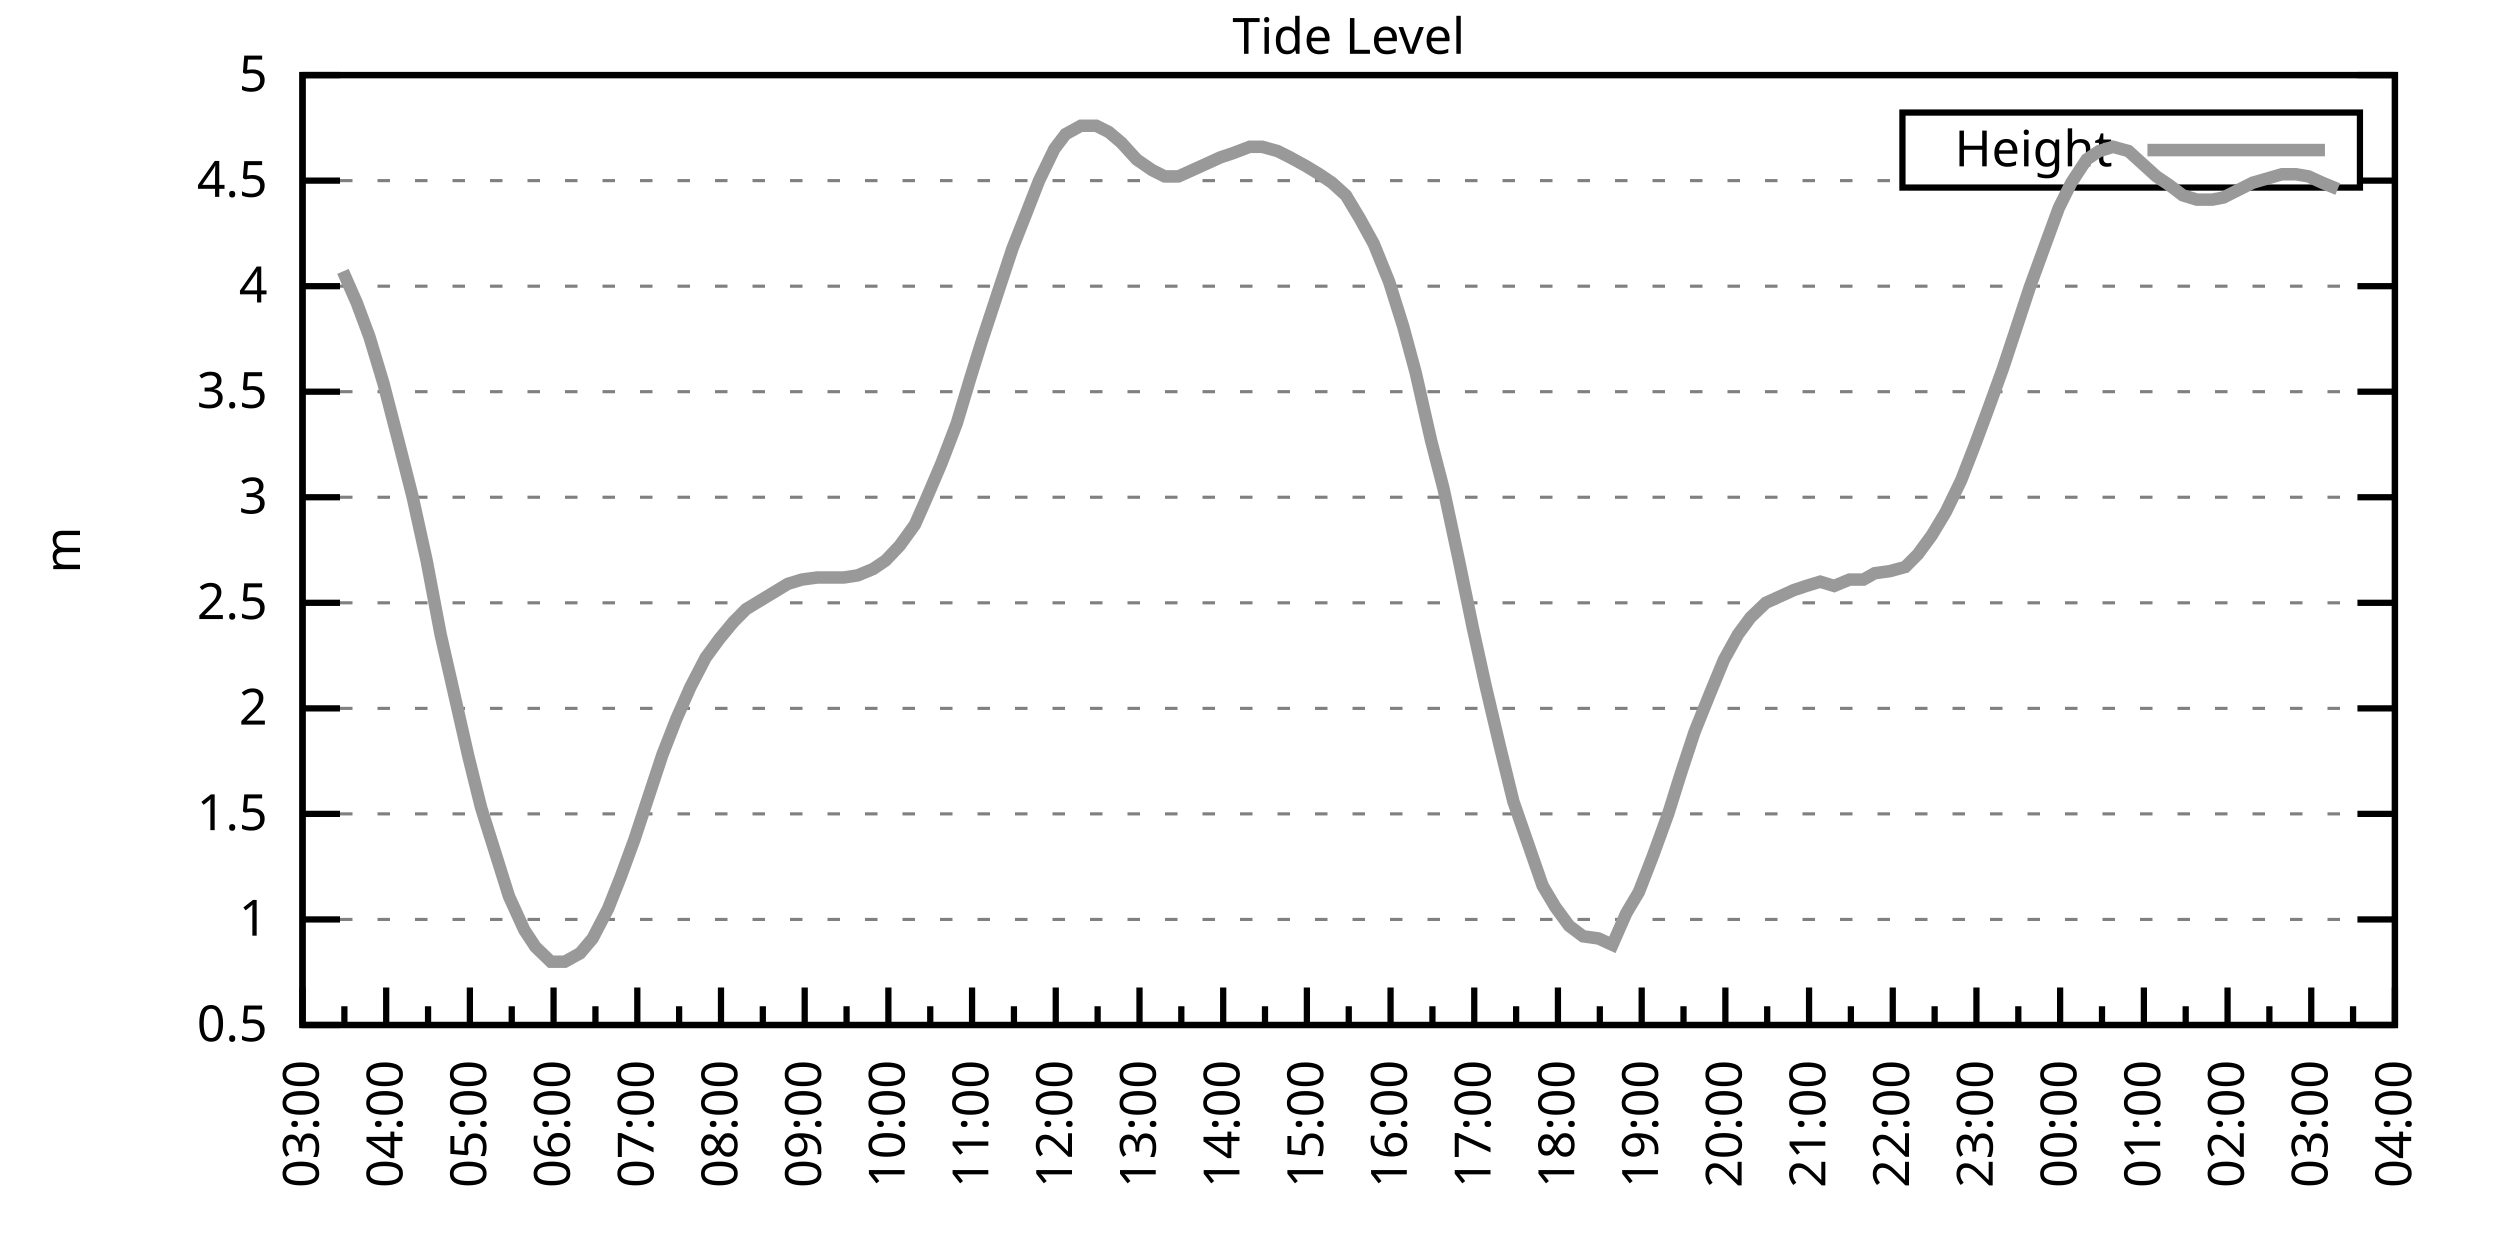
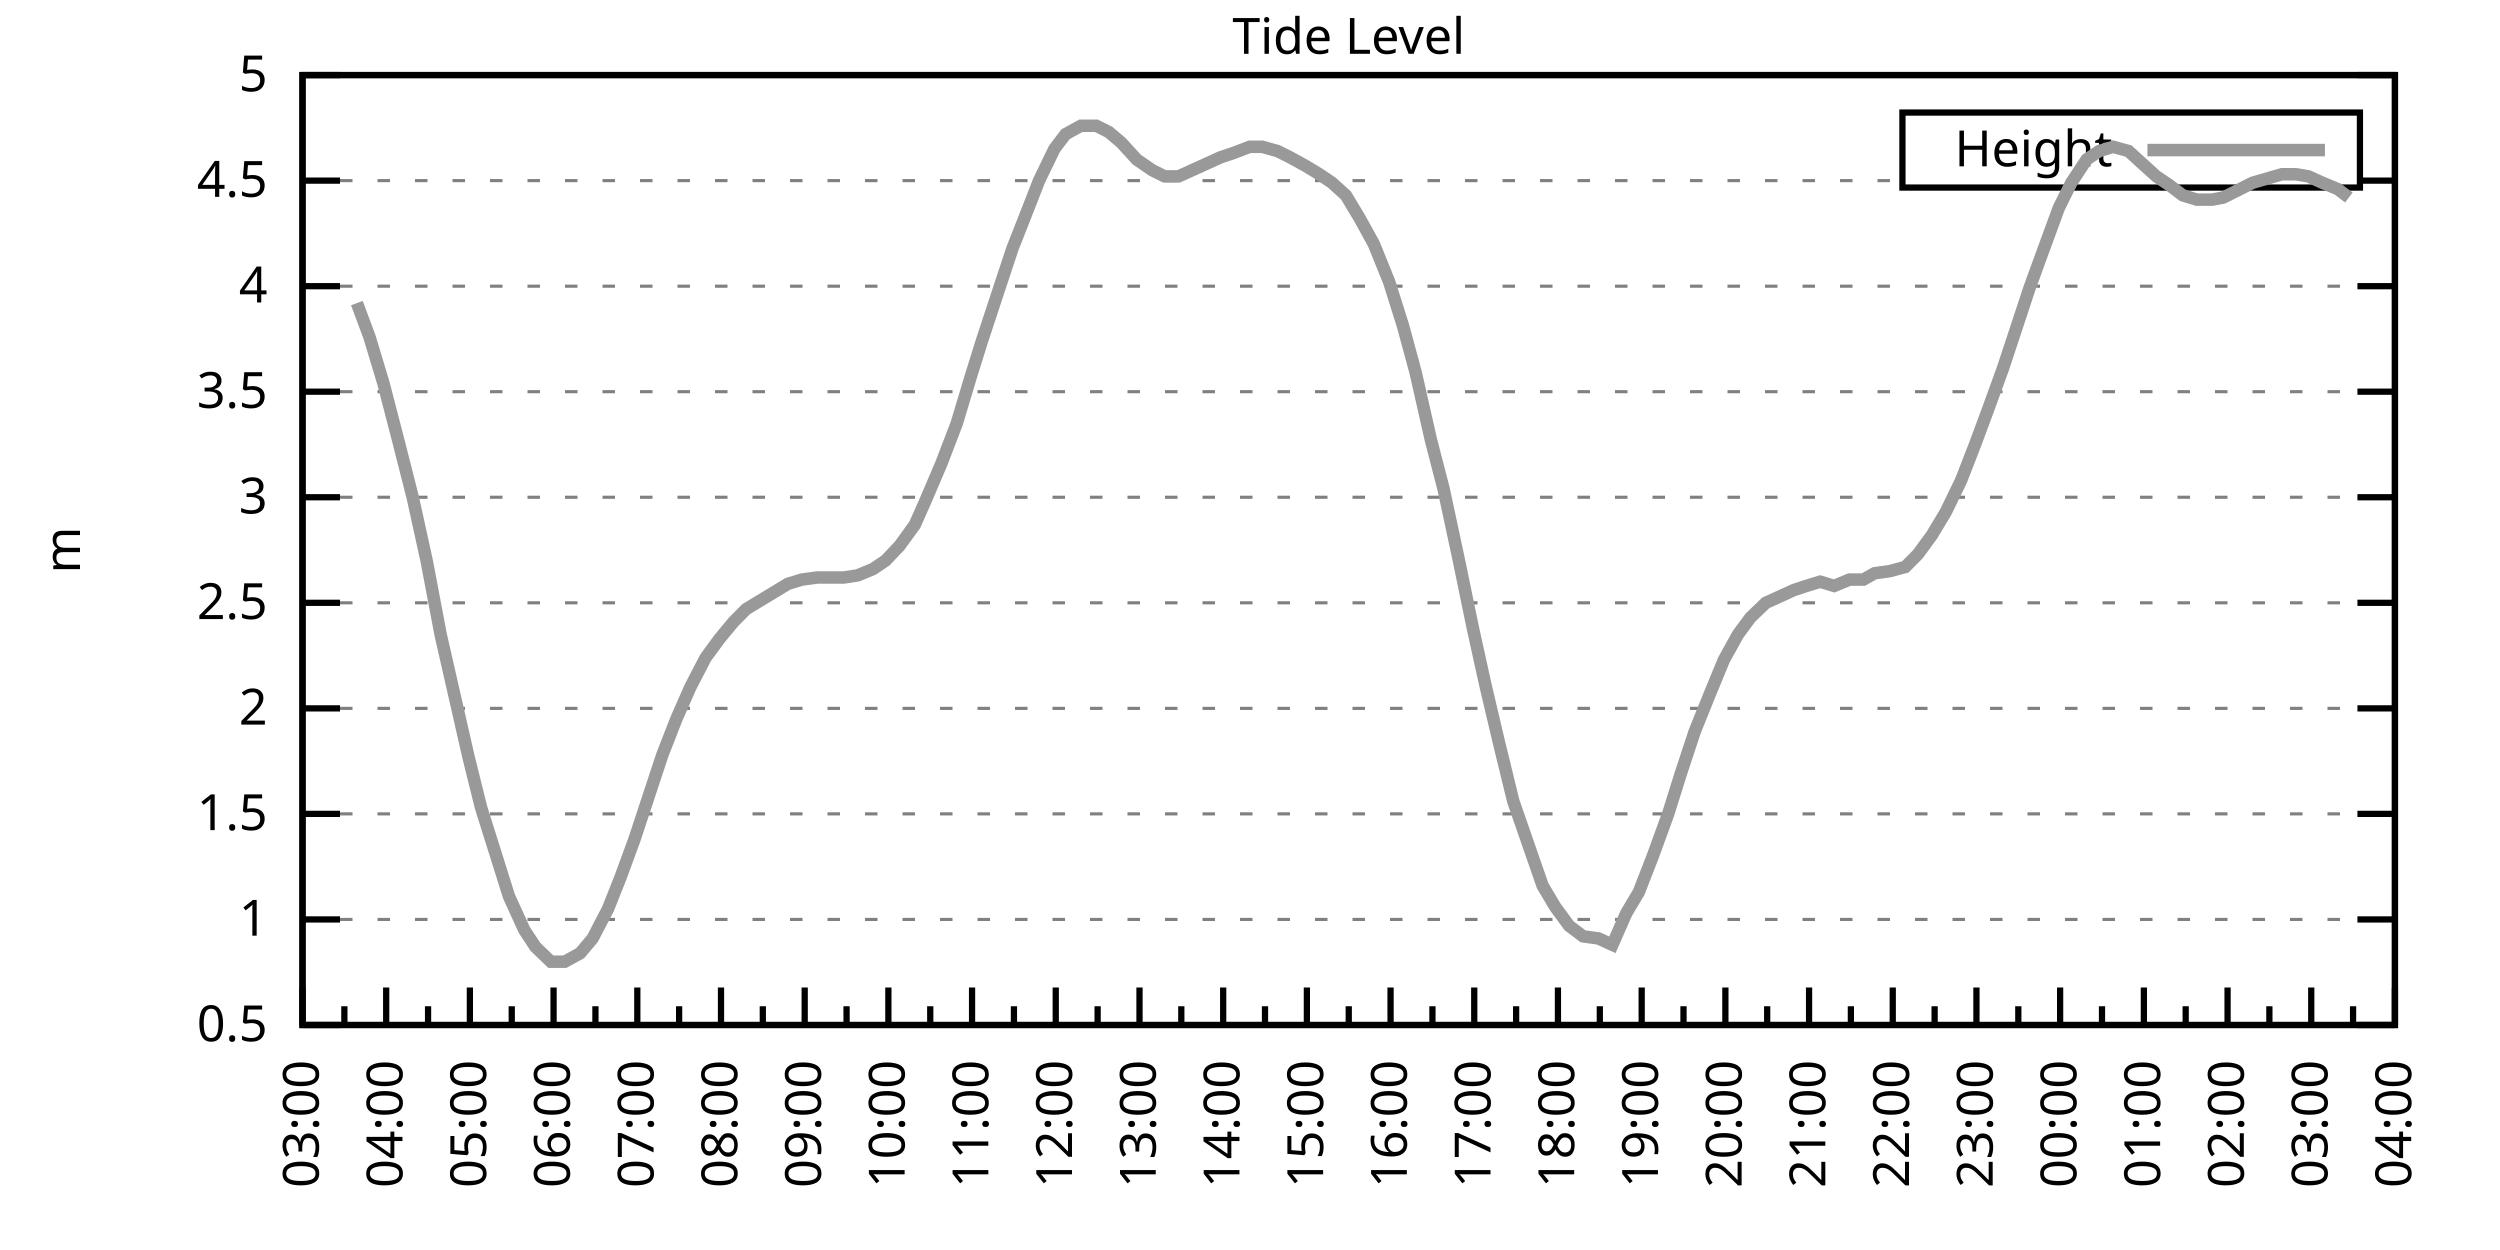
<svg xmlns="http://www.w3.org/2000/svg" xmlns:xlink="http://www.w3.org/1999/xlink" width="400" height="200" viewBox="0 0 400 200">
  <g id="gnuplot_canvas">
    <rect x="0" y="0" width="400" height="200" fill="none" />
    <defs>
      <circle id="gpDot" r="0.5" stroke-width="0.5" stroke="currentColor" />
      <path id="gpPt0" stroke-width="0.333" stroke="currentColor" d="M-1,0 h2 M0,-1 v2" />
      <path id="gpPt1" stroke-width="0.333" stroke="currentColor" d="M-1,-1 L1,1 M1,-1 L-1,1" />
      <path id="gpPt2" stroke-width="0.333" stroke="currentColor" d="M-1,0 L1,0 M0,-1 L0,1 M-1,-1 L1,1 M-1,1 L1,-1" />
      <rect id="gpPt3" stroke-width="0.333" stroke="currentColor" x="-1" y="-1" width="2" height="2" />
      <rect id="gpPt4" stroke-width="0.333" stroke="currentColor" fill="currentColor" x="-1" y="-1" width="2" height="2" />
      <circle id="gpPt5" stroke-width="0.333" stroke="currentColor" cx="0" cy="0" r="1" />
      <use xlink:href="#gpPt5" id="gpPt6" fill="currentColor" stroke="none" />
      <path id="gpPt7" stroke-width="0.333" stroke="currentColor" d="M0,-1.33 L-1.33,0.67 L1.33,0.67 z" />
      <use xlink:href="#gpPt7" id="gpPt8" fill="currentColor" stroke="none" />
      <use xlink:href="#gpPt7" id="gpPt9" stroke="currentColor" transform="rotate(180)" />
      <use xlink:href="#gpPt9" id="gpPt10" fill="currentColor" stroke="none" />
      <use xlink:href="#gpPt3" id="gpPt11" stroke="currentColor" transform="rotate(45)" />
      <use xlink:href="#gpPt11" id="gpPt12" fill="currentColor" stroke="none" />
      <path id="gpPt13" stroke-width="0.333" stroke="currentColor" d="M0,1.330 L1.265,0.411 L0.782,-1.067 L-0.782,-1.076 L-1.265,0.411 z" />
      <use xlink:href="#gpPt13" id="gpPt14" fill="currentColor" stroke="none" />
      <filter id="textbox" filterUnits="objectBoundingBox" x="0" y="0" height="1" width="1">
        <feFlood flood-color="white" flood-opacity="1" result="bgnd" />
        <feComposite in="SourceGraphic" in2="bgnd" operator="atop" />
      </filter>
      <filter id="greybox" filterUnits="objectBoundingBox" x="0" y="0" height="1" width="1">
        <feFlood flood-color="lightgrey" flood-opacity="1" result="grey" />
        <feComposite in="SourceGraphic" in2="grey" operator="atop" />
      </filter>
    </defs>
    <g fill="none" color="white" stroke="currentColor" stroke-width="1.00" stroke-linecap="butt" stroke-linejoin="miter">
</g>
    <g fill="none" color="black" stroke="currentColor" stroke-width="1.00" stroke-linecap="butt" stroke-linejoin="miter">
      <g stroke="none" shape-rendering="crispEdges">
        <polygon fill="rgb(255, 255, 255)" points="48.40,164.00 383.18,164.00 383.18,12.02 48.40,12.02 " />
      </g>
    </g>
    <g fill="none" color="black" stroke="currentColor" stroke-width="1.00" stroke-linecap="butt" stroke-linejoin="miter">
</g>
    <g fill="none" color="black" stroke="black" stroke-width="0.50" stroke-linecap="butt" stroke-linejoin="miter">
</g>
    <g fill="none" color="gray" stroke="currentColor" stroke-width="0.50" stroke-linecap="butt" stroke-linejoin="miter">
      <path stroke="gray" stroke-dasharray="2,4" class="gridline" d="M48.40,164.00 L383.19,164.00  " />
    </g>
    <g fill="none" color="gray" stroke="gray" stroke-width="1.00" stroke-linecap="butt" stroke-linejoin="miter">
</g>
    <g fill="none" color="black" stroke="currentColor" stroke-width="1.00" stroke-linecap="butt" stroke-linejoin="miter">
      <path stroke="black" d="M48.40,164.00 L54.40,164.00 M383.19,164.00 L377.19,164.00  " />
      <g transform="translate(42.80,166.60)" stroke="none" fill="black" font-family="Sans" font-size="8.00" text-anchor="end">
        <text>
          <tspan font-family="Sans"> 0.5</tspan>
        </text>
      </g>
    </g>
    <g fill="none" color="black" stroke="currentColor" stroke-width="1.00" stroke-linecap="butt" stroke-linejoin="miter">
</g>
    <g fill="none" color="black" stroke="black" stroke-width="0.50" stroke-linecap="butt" stroke-linejoin="miter">
</g>
    <g fill="none" color="gray" stroke="currentColor" stroke-width="0.50" stroke-linecap="butt" stroke-linejoin="miter">
      <path stroke="gray" stroke-dasharray="2,4" class="gridline" d="M48.40,147.11 L383.19,147.11  " />
    </g>
    <g fill="none" color="gray" stroke="gray" stroke-width="1.00" stroke-linecap="butt" stroke-linejoin="miter">
</g>
    <g fill="none" color="black" stroke="currentColor" stroke-width="1.00" stroke-linecap="butt" stroke-linejoin="miter">
      <path stroke="black" d="M48.40,147.11 L54.40,147.11 M383.19,147.11 L377.19,147.11  " />
      <g transform="translate(42.80,149.71)" stroke="none" fill="black" font-family="Sans" font-size="8.00" text-anchor="end">
        <text>
          <tspan font-family="Sans"> 1</tspan>
        </text>
      </g>
    </g>
    <g fill="none" color="black" stroke="currentColor" stroke-width="1.00" stroke-linecap="butt" stroke-linejoin="miter">
</g>
    <g fill="none" color="black" stroke="black" stroke-width="0.50" stroke-linecap="butt" stroke-linejoin="miter">
</g>
    <g fill="none" color="gray" stroke="currentColor" stroke-width="0.50" stroke-linecap="butt" stroke-linejoin="miter">
      <path stroke="gray" stroke-dasharray="2,4" class="gridline" d="M48.40,130.22 L383.19,130.22  " />
    </g>
    <g fill="none" color="gray" stroke="gray" stroke-width="1.00" stroke-linecap="butt" stroke-linejoin="miter">
</g>
    <g fill="none" color="black" stroke="currentColor" stroke-width="1.00" stroke-linecap="butt" stroke-linejoin="miter">
      <path stroke="black" d="M48.40,130.22 L54.40,130.22 M383.19,130.22 L377.19,130.22  " />
      <g transform="translate(42.80,132.82)" stroke="none" fill="black" font-family="Sans" font-size="8.00" text-anchor="end">
        <text>
          <tspan font-family="Sans"> 1.5</tspan>
        </text>
      </g>
    </g>
    <g fill="none" color="black" stroke="currentColor" stroke-width="1.00" stroke-linecap="butt" stroke-linejoin="miter">
</g>
    <g fill="none" color="black" stroke="black" stroke-width="0.50" stroke-linecap="butt" stroke-linejoin="miter">
</g>
    <g fill="none" color="gray" stroke="currentColor" stroke-width="0.50" stroke-linecap="butt" stroke-linejoin="miter">
      <path stroke="gray" stroke-dasharray="2,4" class="gridline" d="M48.40,113.34 L383.19,113.34  " />
    </g>
    <g fill="none" color="gray" stroke="gray" stroke-width="1.00" stroke-linecap="butt" stroke-linejoin="miter">
</g>
    <g fill="none" color="black" stroke="currentColor" stroke-width="1.00" stroke-linecap="butt" stroke-linejoin="miter">
      <path stroke="black" d="M48.40,113.34 L54.40,113.34 M383.19,113.34 L377.19,113.34  " />
      <g transform="translate(42.80,115.94)" stroke="none" fill="black" font-family="Sans" font-size="8.00" text-anchor="end">
        <text>
          <tspan font-family="Sans"> 2</tspan>
        </text>
      </g>
    </g>
    <g fill="none" color="black" stroke="currentColor" stroke-width="1.00" stroke-linecap="butt" stroke-linejoin="miter">
</g>
    <g fill="none" color="black" stroke="black" stroke-width="0.50" stroke-linecap="butt" stroke-linejoin="miter">
</g>
    <g fill="none" color="gray" stroke="currentColor" stroke-width="0.50" stroke-linecap="butt" stroke-linejoin="miter">
      <path stroke="gray" stroke-dasharray="2,4" class="gridline" d="M48.40,96.45 L383.19,96.45  " />
    </g>
    <g fill="none" color="gray" stroke="gray" stroke-width="1.00" stroke-linecap="butt" stroke-linejoin="miter">
</g>
    <g fill="none" color="black" stroke="currentColor" stroke-width="1.00" stroke-linecap="butt" stroke-linejoin="miter">
      <path stroke="black" d="M48.40,96.45 L54.40,96.45 M383.19,96.45 L377.19,96.45  " />
      <g transform="translate(42.80,99.05)" stroke="none" fill="black" font-family="Sans" font-size="8.00" text-anchor="end">
        <text>
          <tspan font-family="Sans"> 2.5</tspan>
        </text>
      </g>
    </g>
    <g fill="none" color="black" stroke="currentColor" stroke-width="1.00" stroke-linecap="butt" stroke-linejoin="miter">
</g>
    <g fill="none" color="black" stroke="black" stroke-width="0.50" stroke-linecap="butt" stroke-linejoin="miter">
</g>
    <g fill="none" color="gray" stroke="currentColor" stroke-width="0.50" stroke-linecap="butt" stroke-linejoin="miter">
      <path stroke="gray" stroke-dasharray="2,4" class="gridline" d="M48.40,79.56 L383.19,79.56  " />
    </g>
    <g fill="none" color="gray" stroke="gray" stroke-width="1.00" stroke-linecap="butt" stroke-linejoin="miter">
</g>
    <g fill="none" color="black" stroke="currentColor" stroke-width="1.00" stroke-linecap="butt" stroke-linejoin="miter">
      <path stroke="black" d="M48.40,79.56 L54.40,79.56 M383.19,79.56 L377.19,79.56  " />
      <g transform="translate(42.80,82.16)" stroke="none" fill="black" font-family="Sans" font-size="8.00" text-anchor="end">
        <text>
          <tspan font-family="Sans"> 3</tspan>
        </text>
      </g>
    </g>
    <g fill="none" color="black" stroke="currentColor" stroke-width="1.00" stroke-linecap="butt" stroke-linejoin="miter">
</g>
    <g fill="none" color="black" stroke="black" stroke-width="0.50" stroke-linecap="butt" stroke-linejoin="miter">
</g>
    <g fill="none" color="gray" stroke="currentColor" stroke-width="0.50" stroke-linecap="butt" stroke-linejoin="miter">
      <path stroke="gray" stroke-dasharray="2,4" class="gridline" d="M48.40,62.67 L383.19,62.67  " />
    </g>
    <g fill="none" color="gray" stroke="gray" stroke-width="1.00" stroke-linecap="butt" stroke-linejoin="miter">
</g>
    <g fill="none" color="black" stroke="currentColor" stroke-width="1.00" stroke-linecap="butt" stroke-linejoin="miter">
      <path stroke="black" d="M48.40,62.67 L54.40,62.67 M383.19,62.67 L377.19,62.67  " />
      <g transform="translate(42.80,65.27)" stroke="none" fill="black" font-family="Sans" font-size="8.00" text-anchor="end">
        <text>
          <tspan font-family="Sans"> 3.5</tspan>
        </text>
      </g>
    </g>
    <g fill="none" color="black" stroke="currentColor" stroke-width="1.00" stroke-linecap="butt" stroke-linejoin="miter">
</g>
    <g fill="none" color="black" stroke="black" stroke-width="0.50" stroke-linecap="butt" stroke-linejoin="miter">
</g>
    <g fill="none" color="gray" stroke="currentColor" stroke-width="0.50" stroke-linecap="butt" stroke-linejoin="miter">
      <path stroke="gray" stroke-dasharray="2,4" class="gridline" d="M48.40,45.79 L383.19,45.79  " />
    </g>
    <g fill="none" color="gray" stroke="gray" stroke-width="1.00" stroke-linecap="butt" stroke-linejoin="miter">
</g>
    <g fill="none" color="black" stroke="currentColor" stroke-width="1.00" stroke-linecap="butt" stroke-linejoin="miter">
      <path stroke="black" d="M48.40,45.79 L54.40,45.79 M383.19,45.79 L377.19,45.79  " />
      <g transform="translate(42.80,48.39)" stroke="none" fill="black" font-family="Sans" font-size="8.00" text-anchor="end">
        <text>
          <tspan font-family="Sans"> 4</tspan>
        </text>
      </g>
    </g>
    <g fill="none" color="black" stroke="currentColor" stroke-width="1.00" stroke-linecap="butt" stroke-linejoin="miter">
</g>
    <g fill="none" color="black" stroke="black" stroke-width="0.50" stroke-linecap="butt" stroke-linejoin="miter">
</g>
    <g fill="none" color="gray" stroke="currentColor" stroke-width="0.50" stroke-linecap="butt" stroke-linejoin="miter">
      <path stroke="gray" stroke-dasharray="2,4" class="gridline" d="M48.40,28.90 L304.39,28.90 M377.59,28.90 L383.19,28.90  " />
    </g>
    <g fill="none" color="gray" stroke="gray" stroke-width="1.00" stroke-linecap="butt" stroke-linejoin="miter">
</g>
    <g fill="none" color="black" stroke="currentColor" stroke-width="1.00" stroke-linecap="butt" stroke-linejoin="miter">
      <path stroke="black" d="M48.40,28.90 L54.40,28.90 M383.19,28.90 L377.19,28.90  " />
      <g transform="translate(42.80,31.50)" stroke="none" fill="black" font-family="Sans" font-size="8.00" text-anchor="end">
        <text>
          <tspan font-family="Sans"> 4.5</tspan>
        </text>
      </g>
    </g>
    <g fill="none" color="black" stroke="currentColor" stroke-width="1.00" stroke-linecap="butt" stroke-linejoin="miter">
</g>
    <g fill="none" color="black" stroke="black" stroke-width="0.50" stroke-linecap="butt" stroke-linejoin="miter">
</g>
    <g fill="none" color="gray" stroke="currentColor" stroke-width="0.50" stroke-linecap="butt" stroke-linejoin="miter">
      <path stroke="gray" stroke-dasharray="2,4" class="gridline" d="M48.40,12.01 L383.19,12.01  " />
    </g>
    <g fill="none" color="gray" stroke="gray" stroke-width="1.00" stroke-linecap="butt" stroke-linejoin="miter">
</g>
    <g fill="none" color="black" stroke="currentColor" stroke-width="1.00" stroke-linecap="butt" stroke-linejoin="miter">
      <path stroke="black" d="M48.40,12.01 L54.40,12.01 M383.19,12.01 L377.19,12.01  " />
      <g transform="translate(42.80,14.61)" stroke="none" fill="black" font-family="Sans" font-size="8.00" text-anchor="end">
        <text>
          <tspan font-family="Sans"> 5</tspan>
        </text>
      </g>
    </g>
    <g fill="none" color="black" stroke="currentColor" stroke-width="1.00" stroke-linecap="butt" stroke-linejoin="miter">
      <path stroke="black" d="M48.40,164.00 L48.40,158.00  " />
      <g transform="translate(51.00,169.60) rotate(270)" stroke="none" fill="black" font-family="Sans" font-size="8.00" text-anchor="end">
        <text>
          <tspan font-family="Sans">03:00</tspan>
        </text>
      </g>
    </g>
    <g fill="none" color="black" stroke="currentColor" stroke-width="1.00" stroke-linecap="butt" stroke-linejoin="miter">
      <path stroke="black" d="M55.10,164.00 L55.10,161.00 M61.79,164.00 L61.79,158.00  " />
      <g transform="translate(64.39,169.60) rotate(270)" stroke="none" fill="black" font-family="Sans" font-size="8.00" text-anchor="end">
        <text>
          <tspan font-family="Sans">04:00</tspan>
        </text>
      </g>
    </g>
    <g fill="none" color="black" stroke="currentColor" stroke-width="1.00" stroke-linecap="butt" stroke-linejoin="miter">
      <path stroke="black" d="M68.49,164.00 L68.49,161.00 M75.18,164.00 L75.18,158.00  " />
      <g transform="translate(77.78,169.60) rotate(270)" stroke="none" fill="black" font-family="Sans" font-size="8.00" text-anchor="end">
        <text>
          <tspan font-family="Sans">05:00</tspan>
        </text>
      </g>
    </g>
    <g fill="none" color="black" stroke="currentColor" stroke-width="1.00" stroke-linecap="butt" stroke-linejoin="miter">
      <path stroke="black" d="M81.88,164.00 L81.88,161.00 M88.57,164.00 L88.57,158.00  " />
      <g transform="translate(91.17,169.60) rotate(270)" stroke="none" fill="black" font-family="Sans" font-size="8.00" text-anchor="end">
        <text>
          <tspan font-family="Sans">06:00</tspan>
        </text>
      </g>
    </g>
    <g fill="none" color="black" stroke="currentColor" stroke-width="1.00" stroke-linecap="butt" stroke-linejoin="miter">
      <path stroke="black" d="M95.27,164.00 L95.27,161.00 M101.97,164.00 L101.97,158.00  " />
      <g transform="translate(104.57,169.60) rotate(270)" stroke="none" fill="black" font-family="Sans" font-size="8.00" text-anchor="end">
        <text>
          <tspan font-family="Sans">07:00</tspan>
        </text>
      </g>
    </g>
    <g fill="none" color="black" stroke="currentColor" stroke-width="1.00" stroke-linecap="butt" stroke-linejoin="miter">
      <path stroke="black" d="M108.66,164.00 L108.66,161.00 M115.36,164.00 L115.36,158.00  " />
      <g transform="translate(117.96,169.60) rotate(270)" stroke="none" fill="black" font-family="Sans" font-size="8.00" text-anchor="end">
        <text>
          <tspan font-family="Sans">08:00</tspan>
        </text>
      </g>
    </g>
    <g fill="none" color="black" stroke="currentColor" stroke-width="1.00" stroke-linecap="butt" stroke-linejoin="miter">
      <path stroke="black" d="M122.05,164.00 L122.05,161.00 M128.75,164.00 L128.75,158.00  " />
      <g transform="translate(131.35,169.60) rotate(270)" stroke="none" fill="black" font-family="Sans" font-size="8.00" text-anchor="end">
        <text>
          <tspan font-family="Sans">09:00</tspan>
        </text>
      </g>
    </g>
    <g fill="none" color="black" stroke="currentColor" stroke-width="1.00" stroke-linecap="butt" stroke-linejoin="miter">
      <path stroke="black" d="M135.45,164.00 L135.45,161.00 M142.14,164.00 L142.14,158.00  " />
      <g transform="translate(144.74,169.60) rotate(270)" stroke="none" fill="black" font-family="Sans" font-size="8.00" text-anchor="end">
        <text>
          <tspan font-family="Sans">10:00</tspan>
        </text>
      </g>
    </g>
    <g fill="none" color="black" stroke="currentColor" stroke-width="1.00" stroke-linecap="butt" stroke-linejoin="miter">
      <path stroke="black" d="M148.84,164.00 L148.84,161.00 M155.53,164.00 L155.53,158.00  " />
      <g transform="translate(158.13,169.60) rotate(270)" stroke="none" fill="black" font-family="Sans" font-size="8.00" text-anchor="end">
        <text>
          <tspan font-family="Sans">11:00</tspan>
        </text>
      </g>
    </g>
    <g fill="none" color="black" stroke="currentColor" stroke-width="1.00" stroke-linecap="butt" stroke-linejoin="miter">
      <path stroke="black" d="M162.23,164.00 L162.23,161.00 M168.92,164.00 L168.92,158.00  " />
      <g transform="translate(171.52,169.60) rotate(270)" stroke="none" fill="black" font-family="Sans" font-size="8.00" text-anchor="end">
        <text>
          <tspan font-family="Sans">12:00</tspan>
        </text>
      </g>
    </g>
    <g fill="none" color="black" stroke="currentColor" stroke-width="1.00" stroke-linecap="butt" stroke-linejoin="miter">
      <path stroke="black" d="M175.62,164.00 L175.62,161.00 M182.32,164.00 L182.32,158.00  " />
      <g transform="translate(184.92,169.60) rotate(270)" stroke="none" fill="black" font-family="Sans" font-size="8.00" text-anchor="end">
        <text>
          <tspan font-family="Sans">13:00</tspan>
        </text>
      </g>
    </g>
    <g fill="none" color="black" stroke="currentColor" stroke-width="1.00" stroke-linecap="butt" stroke-linejoin="miter">
      <path stroke="black" d="M189.01,164.00 L189.01,161.00 M195.71,164.00 L195.71,158.00  " />
      <g transform="translate(198.31,169.60) rotate(270)" stroke="none" fill="black" font-family="Sans" font-size="8.00" text-anchor="end">
        <text>
          <tspan font-family="Sans">14:00</tspan>
        </text>
      </g>
    </g>
    <g fill="none" color="black" stroke="currentColor" stroke-width="1.00" stroke-linecap="butt" stroke-linejoin="miter">
      <path stroke="black" d="M202.40,164.00 L202.40,161.00 M209.10,164.00 L209.10,158.00  " />
      <g transform="translate(211.70,169.60) rotate(270)" stroke="none" fill="black" font-family="Sans" font-size="8.00" text-anchor="end">
        <text>
          <tspan font-family="Sans">15:00</tspan>
        </text>
      </g>
    </g>
    <g fill="none" color="black" stroke="currentColor" stroke-width="1.00" stroke-linecap="butt" stroke-linejoin="miter">
      <path stroke="black" d="M215.80,164.00 L215.80,161.00 M222.49,164.00 L222.49,158.00  " />
      <g transform="translate(225.09,169.60) rotate(270)" stroke="none" fill="black" font-family="Sans" font-size="8.00" text-anchor="end">
        <text>
          <tspan font-family="Sans">16:00</tspan>
        </text>
      </g>
    </g>
    <g fill="none" color="black" stroke="currentColor" stroke-width="1.00" stroke-linecap="butt" stroke-linejoin="miter">
      <path stroke="black" d="M229.19,164.00 L229.19,161.00 M235.88,164.00 L235.88,158.00  " />
      <g transform="translate(238.48,169.60) rotate(270)" stroke="none" fill="black" font-family="Sans" font-size="8.00" text-anchor="end">
        <text>
          <tspan font-family="Sans">17:00</tspan>
        </text>
      </g>
    </g>
    <g fill="none" color="black" stroke="currentColor" stroke-width="1.00" stroke-linecap="butt" stroke-linejoin="miter">
      <path stroke="black" d="M242.58,164.00 L242.58,161.00 M249.27,164.00 L249.27,158.00  " />
      <g transform="translate(251.87,169.60) rotate(270)" stroke="none" fill="black" font-family="Sans" font-size="8.00" text-anchor="end">
        <text>
          <tspan font-family="Sans">18:00</tspan>
        </text>
      </g>
    </g>
    <g fill="none" color="black" stroke="currentColor" stroke-width="1.00" stroke-linecap="butt" stroke-linejoin="miter">
      <path stroke="black" d="M255.97,164.00 L255.97,161.00 M262.67,164.00 L262.67,158.00  " />
      <g transform="translate(265.27,169.60) rotate(270)" stroke="none" fill="black" font-family="Sans" font-size="8.00" text-anchor="end">
        <text>
          <tspan font-family="Sans">19:00</tspan>
        </text>
      </g>
    </g>
    <g fill="none" color="black" stroke="currentColor" stroke-width="1.00" stroke-linecap="butt" stroke-linejoin="miter">
      <path stroke="black" d="M269.36,164.00 L269.36,161.00 M276.06,164.00 L276.06,158.00  " />
      <g transform="translate(278.66,169.60) rotate(270)" stroke="none" fill="black" font-family="Sans" font-size="8.00" text-anchor="end">
        <text>
          <tspan font-family="Sans">20:00</tspan>
        </text>
      </g>
    </g>
    <g fill="none" color="black" stroke="currentColor" stroke-width="1.00" stroke-linecap="butt" stroke-linejoin="miter">
      <path stroke="black" d="M282.75,164.00 L282.75,161.00 M289.45,164.00 L289.45,158.00  " />
      <g transform="translate(292.05,169.60) rotate(270)" stroke="none" fill="black" font-family="Sans" font-size="8.00" text-anchor="end">
        <text>
          <tspan font-family="Sans">21:00</tspan>
        </text>
      </g>
    </g>
    <g fill="none" color="black" stroke="currentColor" stroke-width="1.00" stroke-linecap="butt" stroke-linejoin="miter">
      <path stroke="black" d="M296.14,164.00 L296.14,161.00 M302.84,164.00 L302.84,158.00  " />
      <g transform="translate(305.44,169.60) rotate(270)" stroke="none" fill="black" font-family="Sans" font-size="8.00" text-anchor="end">
        <text>
          <tspan font-family="Sans">22:00</tspan>
        </text>
      </g>
    </g>
    <g fill="none" color="black" stroke="currentColor" stroke-width="1.00" stroke-linecap="butt" stroke-linejoin="miter">
      <path stroke="black" d="M309.54,164.00 L309.54,161.00 M316.23,164.00 L316.23,158.00  " />
      <g transform="translate(318.83,169.60) rotate(270)" stroke="none" fill="black" font-family="Sans" font-size="8.00" text-anchor="end">
        <text>
          <tspan font-family="Sans">23:00</tspan>
        </text>
      </g>
    </g>
    <g fill="none" color="black" stroke="currentColor" stroke-width="1.00" stroke-linecap="butt" stroke-linejoin="miter">
      <path stroke="black" d="M322.93,164.00 L322.93,161.00 M329.62,164.00 L329.62,158.00  " />
      <g transform="translate(332.22,169.60) rotate(270)" stroke="none" fill="black" font-family="Sans" font-size="8.00" text-anchor="end">
        <text>
          <tspan font-family="Sans">00:00</tspan>
        </text>
      </g>
    </g>
    <g fill="none" color="black" stroke="currentColor" stroke-width="1.00" stroke-linecap="butt" stroke-linejoin="miter">
      <path stroke="black" d="M336.32,164.00 L336.32,161.00 M343.02,164.00 L343.02,158.00  " />
      <g transform="translate(345.62,169.60) rotate(270)" stroke="none" fill="black" font-family="Sans" font-size="8.00" text-anchor="end">
        <text>
          <tspan font-family="Sans">01:00</tspan>
        </text>
      </g>
    </g>
    <g fill="none" color="black" stroke="currentColor" stroke-width="1.00" stroke-linecap="butt" stroke-linejoin="miter">
      <path stroke="black" d="M349.71,164.00 L349.71,161.00 M356.41,164.00 L356.41,158.00  " />
      <g transform="translate(359.01,169.60) rotate(270)" stroke="none" fill="black" font-family="Sans" font-size="8.00" text-anchor="end">
        <text>
          <tspan font-family="Sans">02:00</tspan>
        </text>
      </g>
    </g>
    <g fill="none" color="black" stroke="currentColor" stroke-width="1.00" stroke-linecap="butt" stroke-linejoin="miter">
      <path stroke="black" d="M363.10,164.00 L363.10,161.00 M369.80,164.00 L369.80,158.00  " />
      <g transform="translate(372.40,169.60) rotate(270)" stroke="none" fill="black" font-family="Sans" font-size="8.00" text-anchor="end">
        <text>
          <tspan font-family="Sans">03:00</tspan>
        </text>
      </g>
    </g>
    <g fill="none" color="black" stroke="currentColor" stroke-width="1.00" stroke-linecap="butt" stroke-linejoin="miter">
      <path stroke="black" d="M376.49,164.00 L376.49,161.00 M383.19,164.00 L383.19,158.00  " />
      <g transform="translate(385.79,169.60) rotate(270)" stroke="none" fill="black" font-family="Sans" font-size="8.00" text-anchor="end">
        <text>
          <tspan font-family="Sans">04:00</tspan>
        </text>
      </g>
    </g>
    <g fill="none" color="black" stroke="currentColor" stroke-width="1.00" stroke-linecap="butt" stroke-linejoin="miter">
</g>
    <g fill="none" color="black" stroke="currentColor" stroke-width="1.00" stroke-linecap="butt" stroke-linejoin="miter">
      <path stroke="black" d="M48.40,12.01 L48.40,164.00 L383.19,164.00 L383.19,12.01 L48.40,12.01 Z  " />
    </g>
    <g fill="none" color="black" stroke="currentColor" stroke-width="1.00" stroke-linecap="butt" stroke-linejoin="miter">
      <g transform="translate(12.80,88.01) rotate(270)" stroke="none" fill="black" font-family="Sans" font-size="8.00" text-anchor="middle">
        <text>
          <tspan font-family="Sans">m</tspan>
        </text>
      </g>
    </g>
    <g fill="none" color="black" stroke="currentColor" stroke-width="1.00" stroke-linecap="butt" stroke-linejoin="miter">
</g>
    <g fill="none" color="black" stroke="currentColor" stroke-width="1.00" stroke-linecap="butt" stroke-linejoin="miter">
      <path stroke="black" d="M304.39,30.01 L304.39,18.01 L377.59,18.01 L377.59,30.01 L304.39,30.01 Z  " />
    </g>
    <g id="Tide_level_plot_1">
      <g fill="none" color="white" stroke="black" stroke-width="2.00" stroke-linecap="butt" stroke-linejoin="miter">
</g>
      <g fill="none" color="black" stroke="currentColor" stroke-width="2.00" stroke-linecap="butt" stroke-linejoin="miter">
        <g transform="translate(337.99,26.61)" stroke="none" fill="black" font-family="Sans" font-size="8.00" text-anchor="end">
          <text>
            <tspan font-family="Sans">Height</tspan>
          </text>
        </g>
      </g>
      <g fill="none" color="black" stroke="currentColor" stroke-width="2.00" stroke-linecap="butt" stroke-linejoin="miter">
-         <path stroke="rgb(153, 153, 153)" d="M343.59,24.01 L371.99,24.01 M54.87,43.42 L57.10,48.49 L59.11,53.89 L61.35,61.32 L63.80,70.78 L66.03,79.56   L68.26,89.69 L70.50,101.52 L74.96,121.11 L76.97,129.21 L79.20,136.30 L81.43,143.40 L83.89,148.80 L85.67,151.50   L88.13,153.87 L90.36,153.87 L92.82,152.52 L94.82,150.15 L97.28,145.42 L99.29,140.36 L101.52,134.28 L103.75,127.52   L105.98,120.77 L108.22,115.03 L110.45,109.96 L112.90,105.23 L115.13,102.19 L117.37,99.49 L119.38,97.46 L121.61,96.11   L123.84,94.76 L126.07,93.41 L128.30,92.73 L130.76,92.40 L132.99,92.40 L135.00,92.40 L137.23,92.06 L139.69,91.04   L141.69,89.69 L143.93,87.33 L146.38,83.95 L148.17,79.90 L150.62,74.16 L153.08,67.74 L155.31,60.31 L157.10,54.57   L159.55,47.14 L162.01,39.71 L164.01,34.64 L166.25,28.90 L168.70,23.83 L170.49,21.47 L172.94,20.12 L175.40,20.12   L177.41,21.13 L179.41,22.82 L181.87,25.52 L184.32,27.21 L186.33,28.22 L188.57,28.22 L190.80,27.21 L193.03,26.20   L195.26,25.18 L197.27,24.51 L199.95,23.49 L201.96,23.49 L204.41,24.17 L206.42,25.18 L208.88,26.53 L211.11,27.88   L213.12,29.24 L215.35,31.26 L217.58,34.98 L219.81,39.03 L222.27,45.11 L224.50,52.20 L226.51,59.63 L228.96,70.44   L230.97,78.21 L233.43,89.69 L235.66,100.50 L237.67,109.62 L239.90,119.08 L242.13,128.20 L244.59,135.29 L246.82,141.71   L248.83,145.09 L251.06,148.13 L253.29,149.81 L255.75,150.15 L257.98,151.17 L260.21,146.10 L262.22,142.72 L264.45,136.98   L266.91,130.22 L268.92,123.81 L271.15,117.05 L273.60,110.97 L275.83,105.57 L278.07,101.52 L280.07,98.81 L282.53,96.45   L284.76,95.44 L286.99,94.42 L289.00,93.75 L291.23,93.07 L293.47,93.75 L295.92,92.73 L298.15,92.73 L299.94,91.72   L302.39,91.38 L304.85,90.71 L306.86,88.68 L309.09,85.64 L311.32,81.93 L313.78,76.86 L316.01,71.12 L318.02,65.71   L320.47,58.96 L322.48,52.88 L324.71,46.12 L327.17,39.37 L329.40,33.29 L331.41,29.24 L333.86,25.52 L335.87,24.17   L338.10,23.49 L340.56,24.17 L342.79,26.20 L345.02,28.22 L347.03,29.57 L349.26,31.26 L351.50,31.94 L353.95,31.94   L355.74,31.60 L358.42,30.25 L360.42,29.24 L365.11,27.88 L367.34,27.88 L369.35,28.22 L371.58,29.24 L374.04,30.25    " />
+         <path stroke="rgb(153, 153, 153)" d="M343.59,24.01 L371.99,24.01 M57.10,48.49 L59.11,53.89 L61.35,61.32 L63.80,70.78 L66.03,79.56 L68.26,89.69   L70.50,101.52 L74.96,121.11 L76.97,129.21 L79.20,136.30 L81.43,143.40 L83.89,148.80 L85.67,151.50 L88.13,153.87   L90.36,153.87 L92.82,152.52 L94.82,150.15 L97.28,145.42 L99.29,140.36 L101.52,134.28 L103.75,127.52 L105.98,120.77   L108.22,115.03 L110.45,109.96 L112.90,105.23 L115.13,102.19 L117.37,99.49 L119.38,97.46 L121.61,96.11 L123.84,94.76   L126.07,93.41 L128.30,92.73 L130.76,92.40 L132.99,92.40 L135.00,92.40 L137.23,92.06 L139.69,91.04 L141.69,89.69   L143.93,87.33 L146.38,83.95 L148.17,79.90 L150.62,74.16 L153.08,67.74 L155.31,60.31 L157.10,54.57 L159.55,47.14   L162.01,39.71 L164.01,34.64 L166.25,28.90 L168.70,23.83 L170.49,21.47 L172.94,20.12 L175.40,20.12 L177.41,21.13   L179.41,22.82 L181.87,25.52 L184.32,27.21 L186.33,28.22 L188.57,28.22 L190.80,27.21 L193.03,26.20 L195.26,25.18   L197.27,24.51 L199.95,23.49 L201.96,23.49 L204.41,24.17 L206.42,25.18 L208.88,26.53 L211.11,27.88 L213.12,29.24   L215.35,31.26 L217.58,34.98 L219.81,39.03 L222.27,45.11 L224.50,52.20 L226.51,59.63 L228.96,70.44 L230.97,78.21   L233.43,89.69 L235.66,100.50 L237.67,109.62 L239.90,119.08 L242.13,128.20 L244.59,135.29 L246.82,141.71 L248.83,145.09   L251.06,148.13 L253.29,149.81 L255.75,150.15 L257.98,151.17 L260.21,146.10 L262.22,142.72 L264.45,136.98 L266.91,130.22   L268.92,123.81 L271.15,117.05 L273.60,110.97 L275.83,105.57 L278.07,101.52 L280.07,98.81 L282.53,96.45 L284.76,95.44   L286.99,94.42 L289.00,93.75 L291.23,93.07 L293.47,93.75 L295.92,92.73 L298.15,92.73 L299.94,91.72 L302.39,91.38   L304.85,90.71 L306.86,88.68 L309.09,85.64 L311.32,81.93 L313.78,76.86 L316.01,71.12 L318.02,65.71 L320.47,58.96   L322.48,52.88 L324.71,46.12 L327.17,39.37 L329.40,33.29 L331.41,29.24 L333.86,25.52 L335.87,24.17 L338.10,23.49   L340.56,24.17 L342.79,26.20 L345.02,28.22 L347.03,29.57 L349.26,31.26 L351.50,31.94 L353.95,31.94 L355.74,31.60   L358.42,30.25 L360.42,29.24 L365.11,27.88 L367.34,27.88 L369.35,28.22 L371.58,29.24 L374.04,30.25 L375.82,31.60    " />
      </g>
    </g>
    <g fill="none" color="black" stroke="currentColor" stroke-width="2.00" stroke-linecap="butt" stroke-linejoin="miter">
</g>
    <g fill="none" color="black" stroke="black" stroke-width="1.00" stroke-linecap="butt" stroke-linejoin="miter">
</g>
    <g fill="none" color="black" stroke="currentColor" stroke-width="1.00" stroke-linecap="butt" stroke-linejoin="miter">
      <path stroke="black" d="M48.40,12.01 L48.40,164.00 L383.19,164.00 L383.19,12.01 L48.40,12.01 Z  " />
    </g>
    <g fill="none" color="black" stroke="currentColor" stroke-width="1.00" stroke-linecap="butt" stroke-linejoin="miter">
      <g transform="translate(215.79,8.61)" stroke="none" fill="black" font-family="Sans" font-size="8.00" text-anchor="middle">
        <text>
          <tspan font-family="Sans">Tide Level</tspan>
        </text>
      </g>
    </g>
    <g fill="none" color="black" stroke="currentColor" stroke-width="1.00" stroke-linecap="butt" stroke-linejoin="miter">
</g>
  </g>
</svg>
